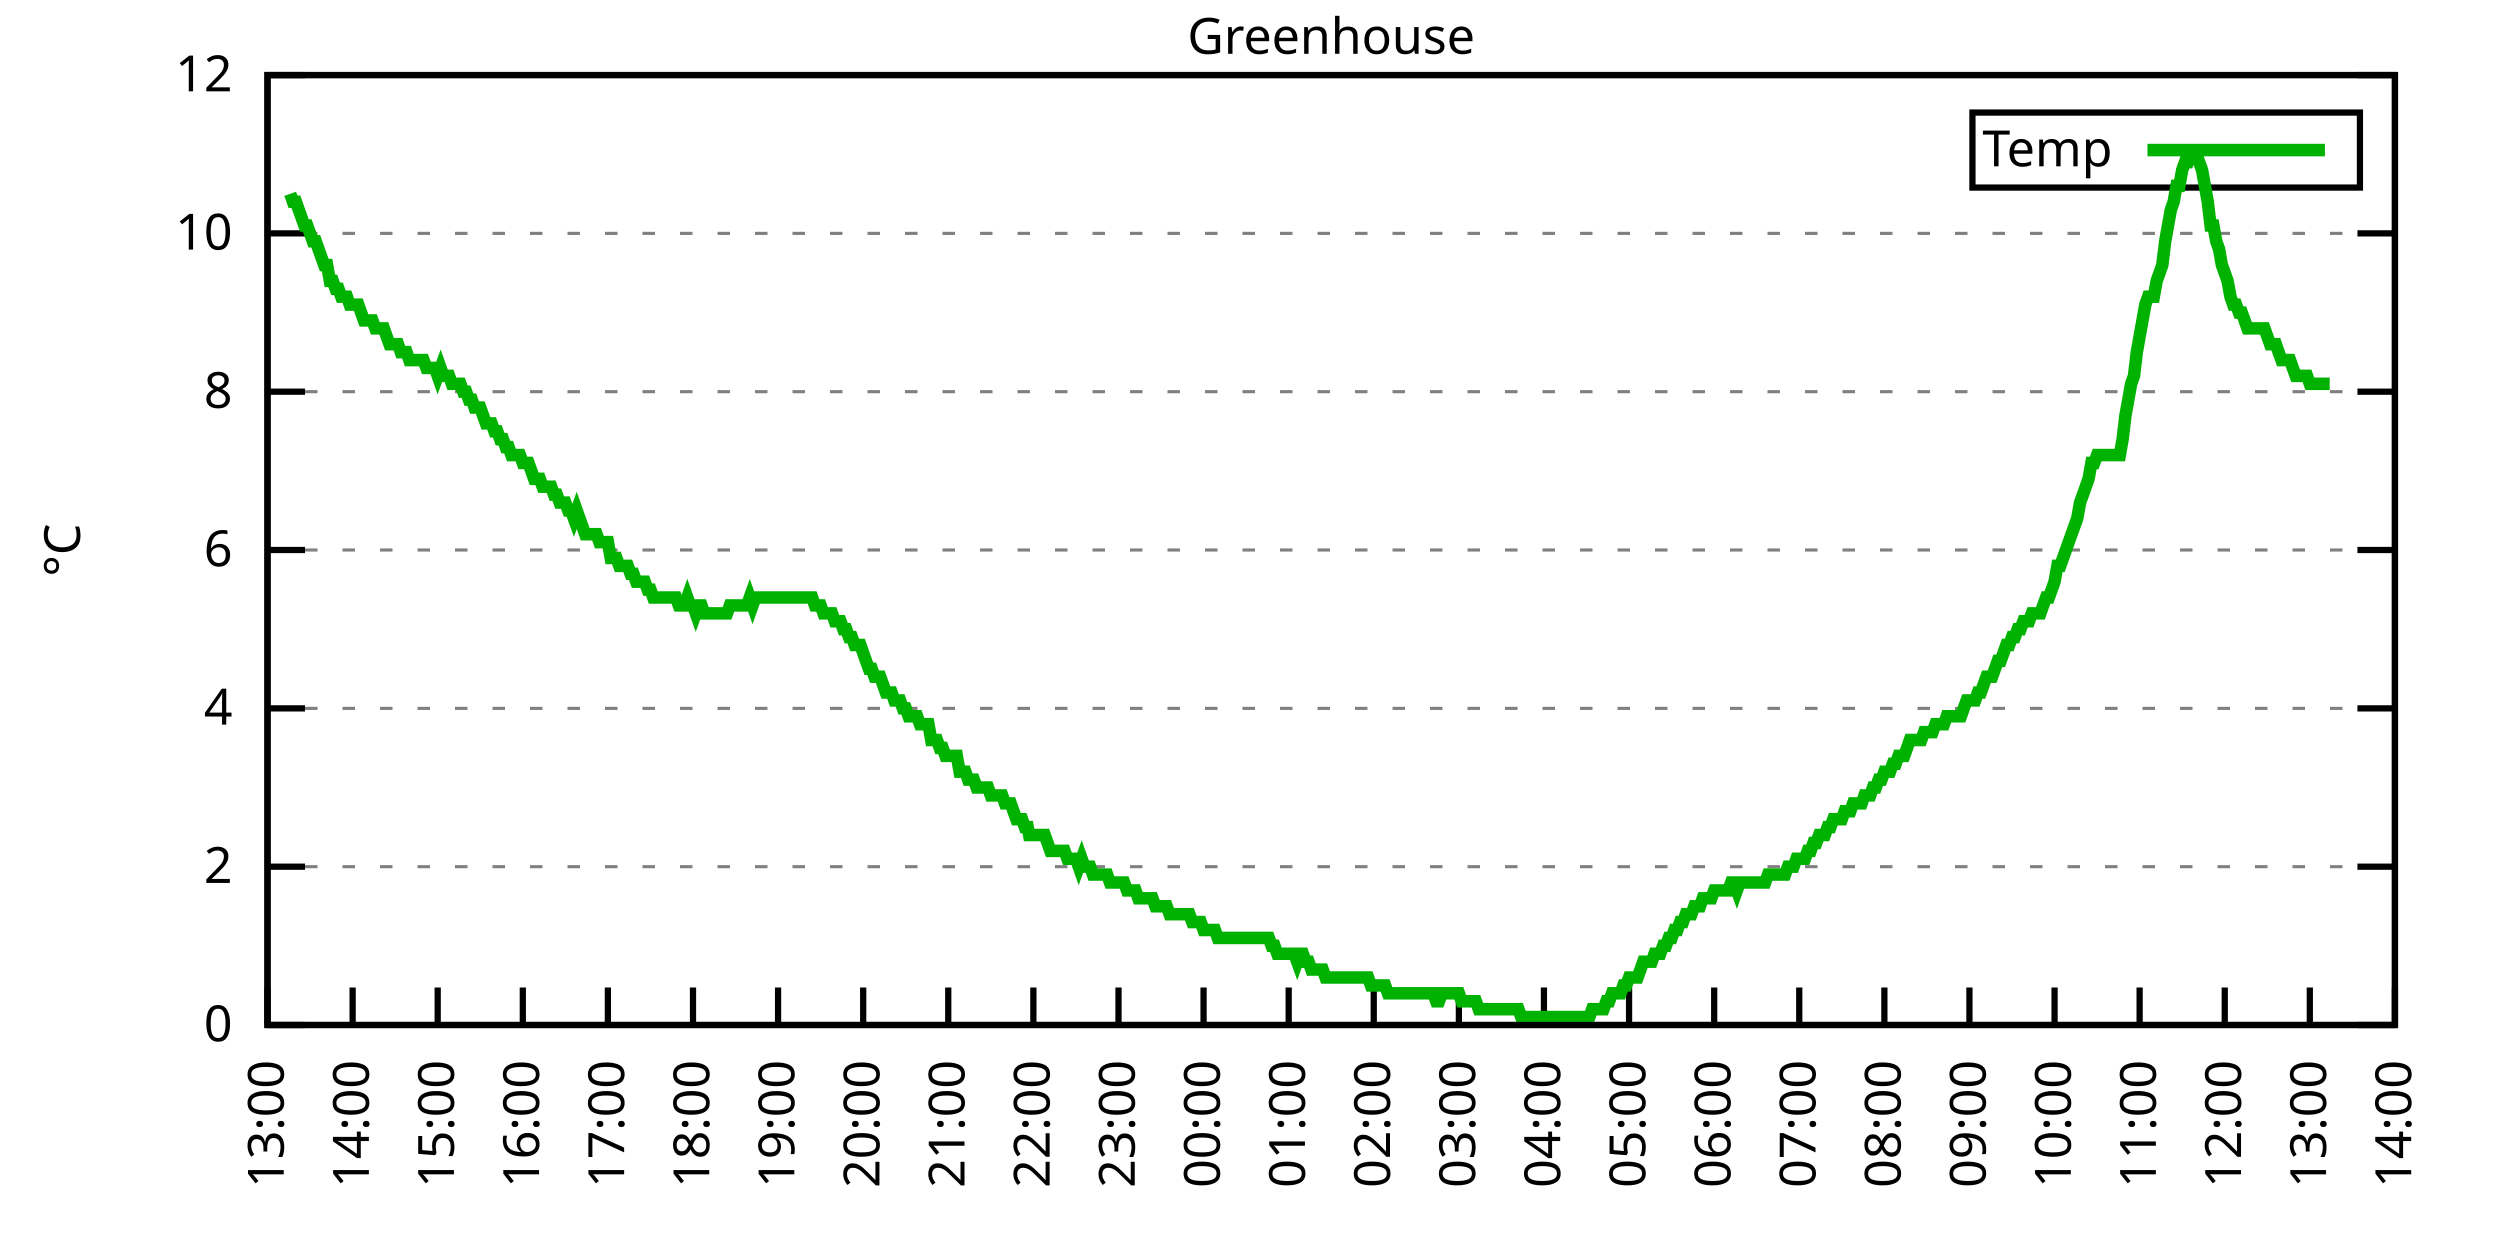
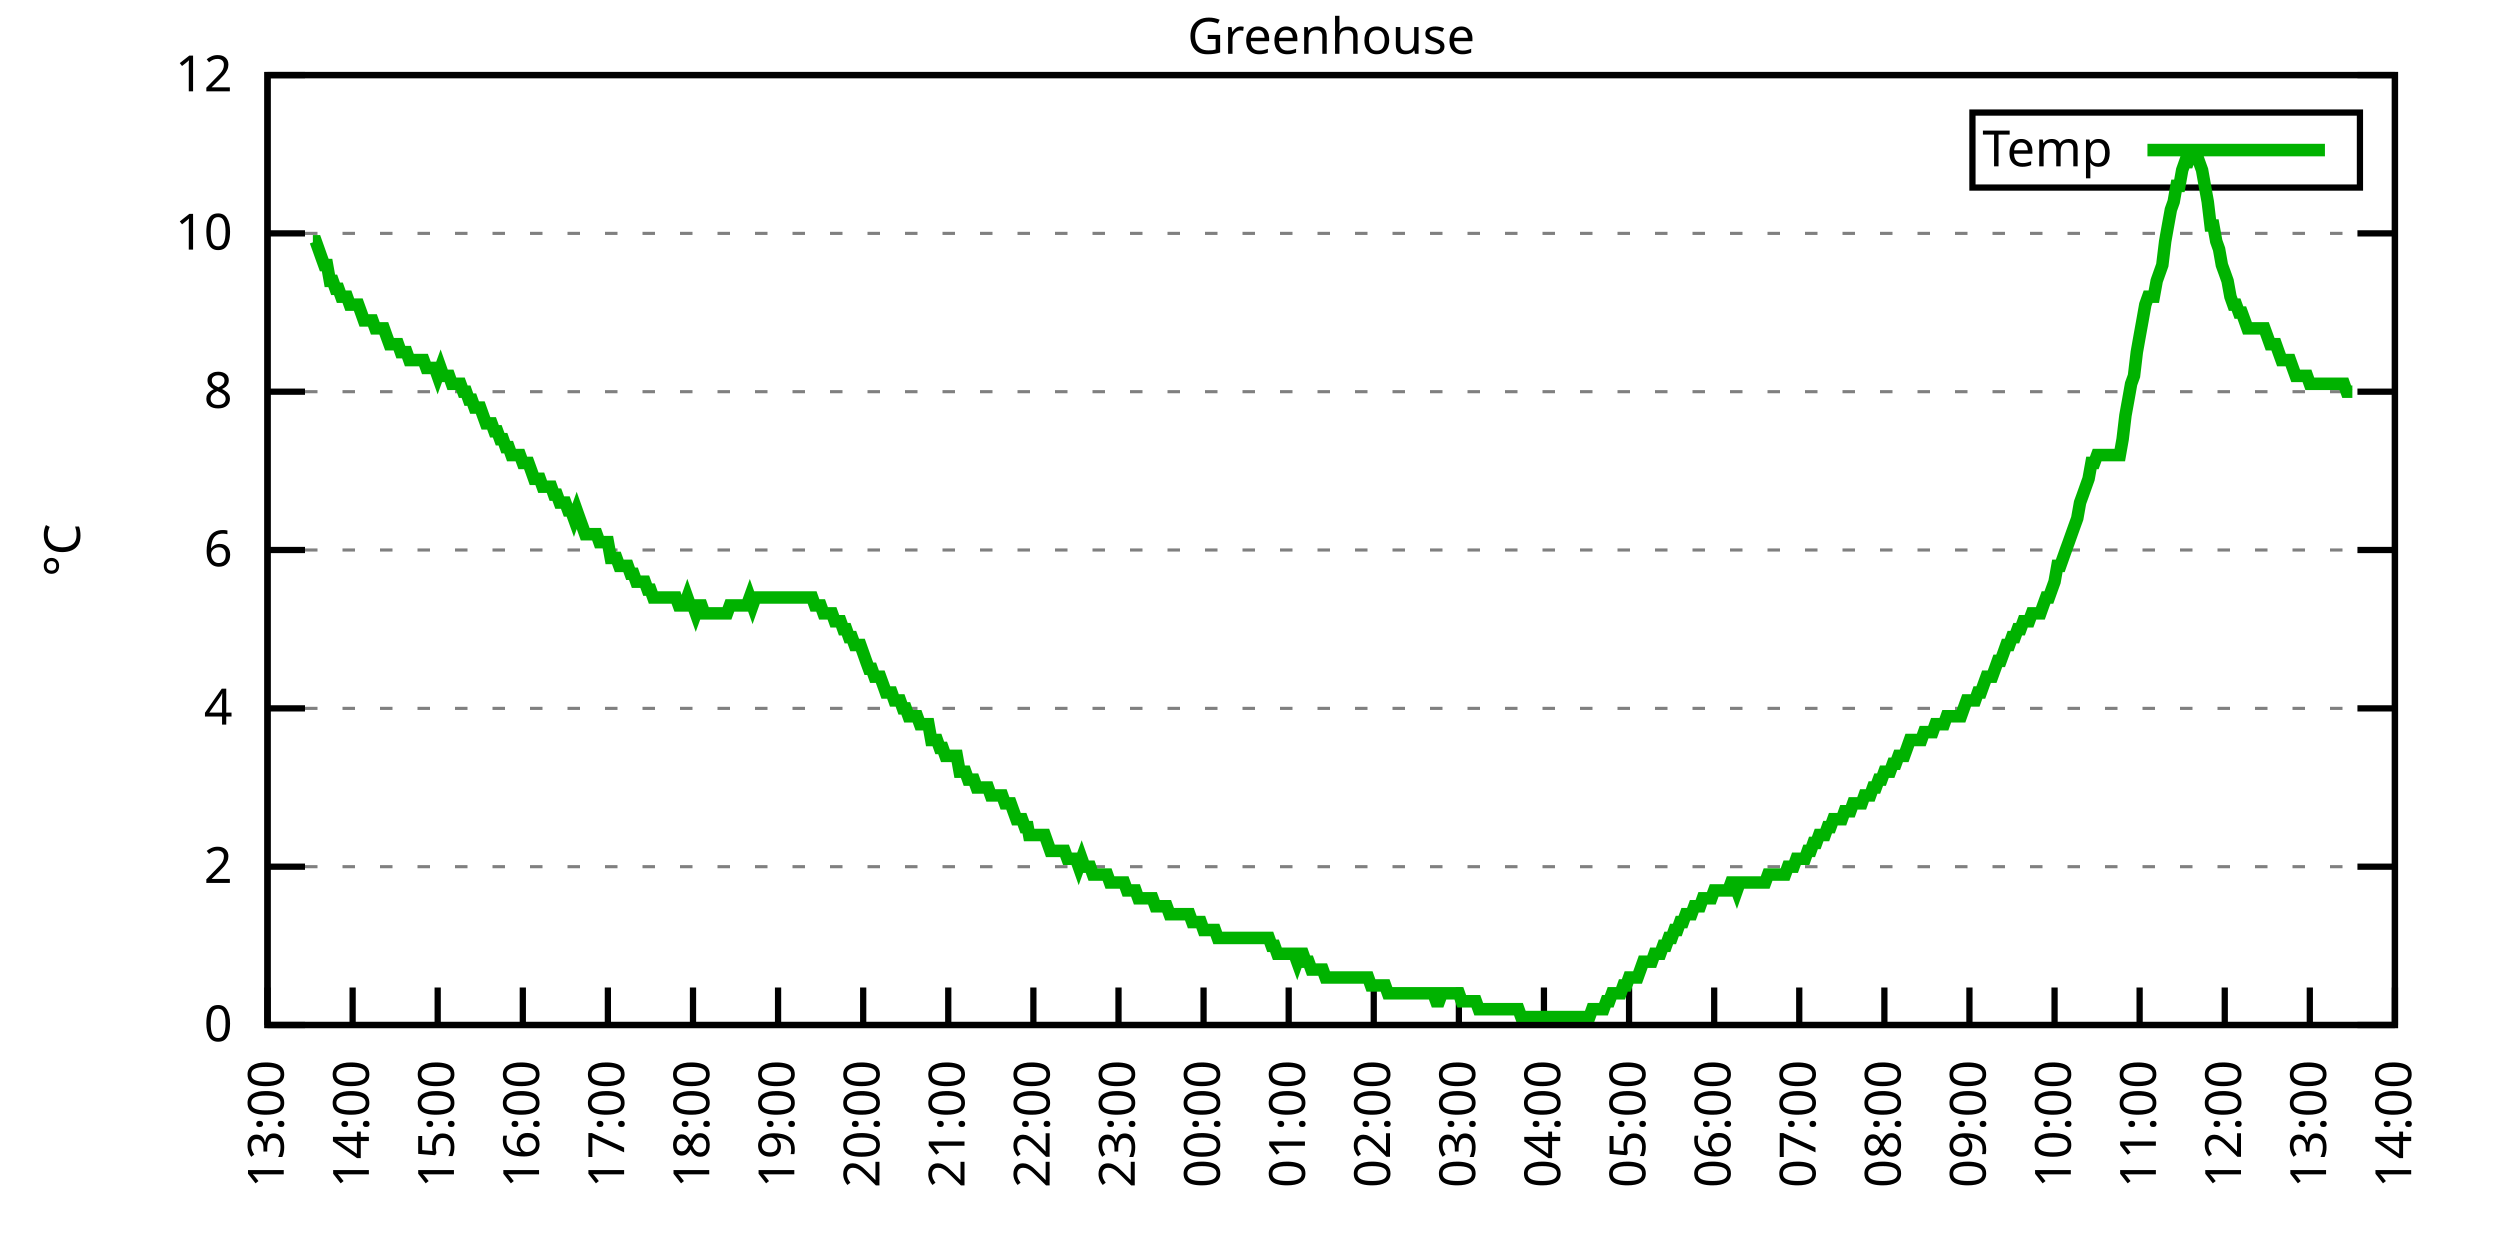
<svg xmlns="http://www.w3.org/2000/svg" xmlns:xlink="http://www.w3.org/1999/xlink" width="400" height="200" viewBox="0 0 400 200">
  <g id="gnuplot_canvas">
    <rect x="0" y="0" width="400" height="200" fill="none" />
    <defs>
      <circle id="gpDot" r="0.5" stroke-width="0.5" stroke="currentColor" />
      <path id="gpPt0" stroke-width="0.333" stroke="currentColor" d="M-1,0 h2 M0,-1 v2" />
      <path id="gpPt1" stroke-width="0.333" stroke="currentColor" d="M-1,-1 L1,1 M1,-1 L-1,1" />
      <path id="gpPt2" stroke-width="0.333" stroke="currentColor" d="M-1,0 L1,0 M0,-1 L0,1 M-1,-1 L1,1 M-1,1 L1,-1" />
      <rect id="gpPt3" stroke-width="0.333" stroke="currentColor" x="-1" y="-1" width="2" height="2" />
      <rect id="gpPt4" stroke-width="0.333" stroke="currentColor" fill="currentColor" x="-1" y="-1" width="2" height="2" />
      <circle id="gpPt5" stroke-width="0.333" stroke="currentColor" cx="0" cy="0" r="1" />
      <use xlink:href="#gpPt5" id="gpPt6" fill="currentColor" stroke="none" />
      <path id="gpPt7" stroke-width="0.333" stroke="currentColor" d="M0,-1.33 L-1.33,0.67 L1.33,0.67 z" />
      <use xlink:href="#gpPt7" id="gpPt8" fill="currentColor" stroke="none" />
      <use xlink:href="#gpPt7" id="gpPt9" stroke="currentColor" transform="rotate(180)" />
      <use xlink:href="#gpPt9" id="gpPt10" fill="currentColor" stroke="none" />
      <use xlink:href="#gpPt3" id="gpPt11" stroke="currentColor" transform="rotate(45)" />
      <use xlink:href="#gpPt11" id="gpPt12" fill="currentColor" stroke="none" />
      <path id="gpPt13" stroke-width="0.333" stroke="currentColor" d="M0,1.330 L1.265,0.411 L0.782,-1.067 L-0.782,-1.076 L-1.265,0.411 z" />
      <use xlink:href="#gpPt13" id="gpPt14" fill="currentColor" stroke="none" />
      <filter id="textbox" filterUnits="objectBoundingBox" x="0" y="0" height="1" width="1">
        <feFlood flood-color="white" flood-opacity="1" result="bgnd" />
        <feComposite in="SourceGraphic" in2="bgnd" operator="atop" />
      </filter>
      <filter id="greybox" filterUnits="objectBoundingBox" x="0" y="0" height="1" width="1">
        <feFlood flood-color="lightgrey" flood-opacity="1" result="grey" />
        <feComposite in="SourceGraphic" in2="grey" operator="atop" />
      </filter>
    </defs>
    <g fill="none" color="white" stroke="currentColor" stroke-width="1.00" stroke-linecap="butt" stroke-linejoin="miter">
</g>
    <g fill="none" color="black" stroke="currentColor" stroke-width="1.00" stroke-linecap="butt" stroke-linejoin="miter">
      <g stroke="none" shape-rendering="crispEdges">
        <polygon fill="rgb(255, 255, 255)" points="42.80,164.00 383.18,164.00 383.18,12.02 42.80,12.02 " />
      </g>
    </g>
    <g fill="none" color="black" stroke="currentColor" stroke-width="1.00" stroke-linecap="butt" stroke-linejoin="miter">
</g>
    <g fill="none" color="black" stroke="black" stroke-width="0.50" stroke-linecap="butt" stroke-linejoin="miter">
</g>
    <g fill="none" color="gray" stroke="currentColor" stroke-width="0.50" stroke-linecap="butt" stroke-linejoin="miter">
      <path stroke="gray" stroke-dasharray="2,4" class="gridline" d="M42.80,164.00 L383.19,164.00  " />
    </g>
    <g fill="none" color="gray" stroke="gray" stroke-width="1.00" stroke-linecap="butt" stroke-linejoin="miter">
</g>
    <g fill="none" color="black" stroke="currentColor" stroke-width="1.00" stroke-linecap="butt" stroke-linejoin="miter">
      <path stroke="black" d="M42.80,164.00 L48.80,164.00 M383.19,164.00 L377.19,164.00  " />
      <g transform="translate(37.20,166.60)" stroke="none" fill="black" font-family="Sans" font-size="8.00" text-anchor="end">
        <text>
          <tspan font-family="Sans"> 0</tspan>
        </text>
      </g>
    </g>
    <g fill="none" color="black" stroke="currentColor" stroke-width="1.00" stroke-linecap="butt" stroke-linejoin="miter">
</g>
    <g fill="none" color="black" stroke="black" stroke-width="0.50" stroke-linecap="butt" stroke-linejoin="miter">
</g>
    <g fill="none" color="gray" stroke="currentColor" stroke-width="0.50" stroke-linecap="butt" stroke-linejoin="miter">
      <path stroke="gray" stroke-dasharray="2,4" class="gridline" d="M42.80,138.67 L383.19,138.67  " />
    </g>
    <g fill="none" color="gray" stroke="gray" stroke-width="1.00" stroke-linecap="butt" stroke-linejoin="miter">
</g>
    <g fill="none" color="black" stroke="currentColor" stroke-width="1.00" stroke-linecap="butt" stroke-linejoin="miter">
      <path stroke="black" d="M42.80,138.67 L48.80,138.67 M383.19,138.67 L377.19,138.67  " />
      <g transform="translate(37.20,141.27)" stroke="none" fill="black" font-family="Sans" font-size="8.00" text-anchor="end">
        <text>
          <tspan font-family="Sans"> 2</tspan>
        </text>
      </g>
    </g>
    <g fill="none" color="black" stroke="currentColor" stroke-width="1.00" stroke-linecap="butt" stroke-linejoin="miter">
</g>
    <g fill="none" color="black" stroke="black" stroke-width="0.50" stroke-linecap="butt" stroke-linejoin="miter">
</g>
    <g fill="none" color="gray" stroke="currentColor" stroke-width="0.50" stroke-linecap="butt" stroke-linejoin="miter">
      <path stroke="gray" stroke-dasharray="2,4" class="gridline" d="M42.80,113.34 L383.19,113.34  " />
    </g>
    <g fill="none" color="gray" stroke="gray" stroke-width="1.00" stroke-linecap="butt" stroke-linejoin="miter">
</g>
    <g fill="none" color="black" stroke="currentColor" stroke-width="1.00" stroke-linecap="butt" stroke-linejoin="miter">
      <path stroke="black" d="M42.80,113.34 L48.80,113.34 M383.19,113.34 L377.19,113.34  " />
      <g transform="translate(37.20,115.94)" stroke="none" fill="black" font-family="Sans" font-size="8.00" text-anchor="end">
        <text>
          <tspan font-family="Sans"> 4</tspan>
        </text>
      </g>
    </g>
    <g fill="none" color="black" stroke="currentColor" stroke-width="1.00" stroke-linecap="butt" stroke-linejoin="miter">
</g>
    <g fill="none" color="black" stroke="black" stroke-width="0.50" stroke-linecap="butt" stroke-linejoin="miter">
</g>
    <g fill="none" color="gray" stroke="currentColor" stroke-width="0.50" stroke-linecap="butt" stroke-linejoin="miter">
      <path stroke="gray" stroke-dasharray="2,4" class="gridline" d="M42.80,88.00 L383.19,88.00  " />
    </g>
    <g fill="none" color="gray" stroke="gray" stroke-width="1.00" stroke-linecap="butt" stroke-linejoin="miter">
</g>
    <g fill="none" color="black" stroke="currentColor" stroke-width="1.00" stroke-linecap="butt" stroke-linejoin="miter">
      <path stroke="black" d="M42.80,88.00 L48.80,88.00 M383.19,88.00 L377.19,88.00  " />
      <g transform="translate(37.20,90.60)" stroke="none" fill="black" font-family="Sans" font-size="8.00" text-anchor="end">
        <text>
          <tspan font-family="Sans"> 6</tspan>
        </text>
      </g>
    </g>
    <g fill="none" color="black" stroke="currentColor" stroke-width="1.00" stroke-linecap="butt" stroke-linejoin="miter">
</g>
    <g fill="none" color="black" stroke="black" stroke-width="0.50" stroke-linecap="butt" stroke-linejoin="miter">
</g>
    <g fill="none" color="gray" stroke="currentColor" stroke-width="0.50" stroke-linecap="butt" stroke-linejoin="miter">
      <path stroke="gray" stroke-dasharray="2,4" class="gridline" d="M42.80,62.67 L383.19,62.67  " />
    </g>
    <g fill="none" color="gray" stroke="gray" stroke-width="1.00" stroke-linecap="butt" stroke-linejoin="miter">
</g>
    <g fill="none" color="black" stroke="currentColor" stroke-width="1.00" stroke-linecap="butt" stroke-linejoin="miter">
      <path stroke="black" d="M42.80,62.67 L48.80,62.67 M383.19,62.67 L377.19,62.67  " />
      <g transform="translate(37.20,65.27)" stroke="none" fill="black" font-family="Sans" font-size="8.00" text-anchor="end">
        <text>
          <tspan font-family="Sans"> 8</tspan>
        </text>
      </g>
    </g>
    <g fill="none" color="black" stroke="currentColor" stroke-width="1.00" stroke-linecap="butt" stroke-linejoin="miter">
</g>
    <g fill="none" color="black" stroke="black" stroke-width="0.50" stroke-linecap="butt" stroke-linejoin="miter">
</g>
    <g fill="none" color="gray" stroke="currentColor" stroke-width="0.50" stroke-linecap="butt" stroke-linejoin="miter">
      <path stroke="gray" stroke-dasharray="2,4" class="gridline" d="M42.80,37.34 L383.19,37.34  " />
    </g>
    <g fill="none" color="gray" stroke="gray" stroke-width="1.00" stroke-linecap="butt" stroke-linejoin="miter">
</g>
    <g fill="none" color="black" stroke="currentColor" stroke-width="1.00" stroke-linecap="butt" stroke-linejoin="miter">
      <path stroke="black" d="M42.80,37.34 L48.80,37.34 M383.19,37.34 L377.19,37.34  " />
      <g transform="translate(37.20,39.94)" stroke="none" fill="black" font-family="Sans" font-size="8.00" text-anchor="end">
        <text>
          <tspan font-family="Sans"> 10</tspan>
        </text>
      </g>
    </g>
    <g fill="none" color="black" stroke="currentColor" stroke-width="1.00" stroke-linecap="butt" stroke-linejoin="miter">
</g>
    <g fill="none" color="black" stroke="black" stroke-width="0.50" stroke-linecap="butt" stroke-linejoin="miter">
</g>
    <g fill="none" color="gray" stroke="currentColor" stroke-width="0.50" stroke-linecap="butt" stroke-linejoin="miter">
      <path stroke="gray" stroke-dasharray="2,4" class="gridline" d="M42.80,12.01 L383.19,12.01  " />
    </g>
    <g fill="none" color="gray" stroke="gray" stroke-width="1.00" stroke-linecap="butt" stroke-linejoin="miter">
</g>
    <g fill="none" color="black" stroke="currentColor" stroke-width="1.00" stroke-linecap="butt" stroke-linejoin="miter">
      <path stroke="black" d="M42.80,12.01 L48.80,12.01 M383.19,12.01 L377.19,12.01  " />
      <g transform="translate(37.20,14.61)" stroke="none" fill="black" font-family="Sans" font-size="8.00" text-anchor="end">
        <text>
          <tspan font-family="Sans"> 12</tspan>
        </text>
      </g>
    </g>
    <g fill="none" color="black" stroke="currentColor" stroke-width="1.00" stroke-linecap="butt" stroke-linejoin="miter">
      <path stroke="black" d="M42.80,164.00 L42.80,158.00  " />
      <g transform="translate(45.40,169.60) rotate(270.00)" stroke="none" fill="black" font-family="Sans" font-size="8.00" text-anchor="end">
        <text>
          <tspan font-family="Sans">13:00</tspan>
        </text>
      </g>
    </g>
    <g fill="none" color="black" stroke="currentColor" stroke-width="1.00" stroke-linecap="butt" stroke-linejoin="miter">
      <path stroke="black" d="M56.42,164.00 L56.42,158.00  " />
      <g transform="translate(59.02,169.60) rotate(270.00)" stroke="none" fill="black" font-family="Sans" font-size="8.00" text-anchor="end">
        <text>
          <tspan font-family="Sans">14:00</tspan>
        </text>
      </g>
    </g>
    <g fill="none" color="black" stroke="currentColor" stroke-width="1.00" stroke-linecap="butt" stroke-linejoin="miter">
      <path stroke="black" d="M70.03,164.00 L70.03,158.00  " />
      <g transform="translate(72.63,169.60) rotate(270.00)" stroke="none" fill="black" font-family="Sans" font-size="8.00" text-anchor="end">
        <text>
          <tspan font-family="Sans">15:00</tspan>
        </text>
      </g>
    </g>
    <g fill="none" color="black" stroke="currentColor" stroke-width="1.00" stroke-linecap="butt" stroke-linejoin="miter">
      <path stroke="black" d="M83.65,164.00 L83.65,158.00  " />
      <g transform="translate(86.25,169.60) rotate(270.00)" stroke="none" fill="black" font-family="Sans" font-size="8.00" text-anchor="end">
        <text>
          <tspan font-family="Sans">16:00</tspan>
        </text>
      </g>
    </g>
    <g fill="none" color="black" stroke="currentColor" stroke-width="1.00" stroke-linecap="butt" stroke-linejoin="miter">
      <path stroke="black" d="M97.26,164.00 L97.26,158.00  " />
      <g transform="translate(99.86,169.60) rotate(270.00)" stroke="none" fill="black" font-family="Sans" font-size="8.00" text-anchor="end">
        <text>
          <tspan font-family="Sans">17:00</tspan>
        </text>
      </g>
    </g>
    <g fill="none" color="black" stroke="currentColor" stroke-width="1.00" stroke-linecap="butt" stroke-linejoin="miter">
      <path stroke="black" d="M110.88,164.00 L110.88,158.00  " />
      <g transform="translate(113.48,169.60) rotate(270.00)" stroke="none" fill="black" font-family="Sans" font-size="8.00" text-anchor="end">
        <text>
          <tspan font-family="Sans">18:00</tspan>
        </text>
      </g>
    </g>
    <g fill="none" color="black" stroke="currentColor" stroke-width="1.00" stroke-linecap="butt" stroke-linejoin="miter">
      <path stroke="black" d="M124.49,164.00 L124.49,158.00  " />
      <g transform="translate(127.09,169.60) rotate(270.00)" stroke="none" fill="black" font-family="Sans" font-size="8.00" text-anchor="end">
        <text>
          <tspan font-family="Sans">19:00</tspan>
        </text>
      </g>
    </g>
    <g fill="none" color="black" stroke="currentColor" stroke-width="1.00" stroke-linecap="butt" stroke-linejoin="miter">
      <path stroke="black" d="M138.11,164.00 L138.11,158.00  " />
      <g transform="translate(140.71,169.60) rotate(270.00)" stroke="none" fill="black" font-family="Sans" font-size="8.00" text-anchor="end">
        <text>
          <tspan font-family="Sans">20:00</tspan>
        </text>
      </g>
    </g>
    <g fill="none" color="black" stroke="currentColor" stroke-width="1.00" stroke-linecap="butt" stroke-linejoin="miter">
      <path stroke="black" d="M151.72,164.00 L151.72,158.00  " />
      <g transform="translate(154.32,169.60) rotate(270.00)" stroke="none" fill="black" font-family="Sans" font-size="8.00" text-anchor="end">
        <text>
          <tspan font-family="Sans">21:00</tspan>
        </text>
      </g>
    </g>
    <g fill="none" color="black" stroke="currentColor" stroke-width="1.00" stroke-linecap="butt" stroke-linejoin="miter">
      <path stroke="black" d="M165.34,164.00 L165.34,158.00  " />
      <g transform="translate(167.94,169.60) rotate(270.00)" stroke="none" fill="black" font-family="Sans" font-size="8.00" text-anchor="end">
        <text>
          <tspan font-family="Sans">22:00</tspan>
        </text>
      </g>
    </g>
    <g fill="none" color="black" stroke="currentColor" stroke-width="1.00" stroke-linecap="butt" stroke-linejoin="miter">
      <path stroke="black" d="M178.96,164.00 L178.96,158.00  " />
      <g transform="translate(181.56,169.60) rotate(270.00)" stroke="none" fill="black" font-family="Sans" font-size="8.00" text-anchor="end">
        <text>
          <tspan font-family="Sans">23:00</tspan>
        </text>
      </g>
    </g>
    <g fill="none" color="black" stroke="currentColor" stroke-width="1.00" stroke-linecap="butt" stroke-linejoin="miter">
      <path stroke="black" d="M192.57,164.00 L192.57,158.00  " />
      <g transform="translate(195.17,169.60) rotate(270.00)" stroke="none" fill="black" font-family="Sans" font-size="8.00" text-anchor="end">
        <text>
          <tspan font-family="Sans">00:00</tspan>
        </text>
      </g>
    </g>
    <g fill="none" color="black" stroke="currentColor" stroke-width="1.00" stroke-linecap="butt" stroke-linejoin="miter">
      <path stroke="black" d="M206.19,164.00 L206.19,158.00  " />
      <g transform="translate(208.79,169.60) rotate(270.00)" stroke="none" fill="black" font-family="Sans" font-size="8.00" text-anchor="end">
        <text>
          <tspan font-family="Sans">01:00</tspan>
        </text>
      </g>
    </g>
    <g fill="none" color="black" stroke="currentColor" stroke-width="1.00" stroke-linecap="butt" stroke-linejoin="miter">
      <path stroke="black" d="M219.80,164.00 L219.80,158.00  " />
      <g transform="translate(222.40,169.60) rotate(270.00)" stroke="none" fill="black" font-family="Sans" font-size="8.00" text-anchor="end">
        <text>
          <tspan font-family="Sans">02:00</tspan>
        </text>
      </g>
    </g>
    <g fill="none" color="black" stroke="currentColor" stroke-width="1.00" stroke-linecap="butt" stroke-linejoin="miter">
      <path stroke="black" d="M233.42,164.00 L233.42,158.00  " />
      <g transform="translate(236.02,169.60) rotate(270.00)" stroke="none" fill="black" font-family="Sans" font-size="8.00" text-anchor="end">
        <text>
          <tspan font-family="Sans">03:00</tspan>
        </text>
      </g>
    </g>
    <g fill="none" color="black" stroke="currentColor" stroke-width="1.00" stroke-linecap="butt" stroke-linejoin="miter">
      <path stroke="black" d="M247.03,164.00 L247.03,158.00  " />
      <g transform="translate(249.63,169.60) rotate(270.00)" stroke="none" fill="black" font-family="Sans" font-size="8.00" text-anchor="end">
        <text>
          <tspan font-family="Sans">04:00</tspan>
        </text>
      </g>
    </g>
    <g fill="none" color="black" stroke="currentColor" stroke-width="1.00" stroke-linecap="butt" stroke-linejoin="miter">
      <path stroke="black" d="M260.65,164.00 L260.65,158.00  " />
      <g transform="translate(263.25,169.60) rotate(270.00)" stroke="none" fill="black" font-family="Sans" font-size="8.00" text-anchor="end">
        <text>
          <tspan font-family="Sans">05:00</tspan>
        </text>
      </g>
    </g>
    <g fill="none" color="black" stroke="currentColor" stroke-width="1.00" stroke-linecap="butt" stroke-linejoin="miter">
      <path stroke="black" d="M274.27,164.00 L274.27,158.00  " />
      <g transform="translate(276.87,169.60) rotate(270.00)" stroke="none" fill="black" font-family="Sans" font-size="8.00" text-anchor="end">
        <text>
          <tspan font-family="Sans">06:00</tspan>
        </text>
      </g>
    </g>
    <g fill="none" color="black" stroke="currentColor" stroke-width="1.00" stroke-linecap="butt" stroke-linejoin="miter">
      <path stroke="black" d="M287.88,164.00 L287.88,158.00  " />
      <g transform="translate(290.48,169.60) rotate(270.00)" stroke="none" fill="black" font-family="Sans" font-size="8.00" text-anchor="end">
        <text>
          <tspan font-family="Sans">07:00</tspan>
        </text>
      </g>
    </g>
    <g fill="none" color="black" stroke="currentColor" stroke-width="1.00" stroke-linecap="butt" stroke-linejoin="miter">
      <path stroke="black" d="M301.50,164.00 L301.50,158.00  " />
      <g transform="translate(304.10,169.60) rotate(270.00)" stroke="none" fill="black" font-family="Sans" font-size="8.00" text-anchor="end">
        <text>
          <tspan font-family="Sans">08:00</tspan>
        </text>
      </g>
    </g>
    <g fill="none" color="black" stroke="currentColor" stroke-width="1.00" stroke-linecap="butt" stroke-linejoin="miter">
      <path stroke="black" d="M315.11,164.00 L315.11,158.00  " />
      <g transform="translate(317.71,169.60) rotate(270.00)" stroke="none" fill="black" font-family="Sans" font-size="8.00" text-anchor="end">
        <text>
          <tspan font-family="Sans">09:00</tspan>
        </text>
      </g>
    </g>
    <g fill="none" color="black" stroke="currentColor" stroke-width="1.00" stroke-linecap="butt" stroke-linejoin="miter">
      <path stroke="black" d="M328.73,164.00 L328.73,158.00  " />
      <g transform="translate(331.33,169.60) rotate(270.00)" stroke="none" fill="black" font-family="Sans" font-size="8.00" text-anchor="end">
        <text>
          <tspan font-family="Sans">10:00</tspan>
        </text>
      </g>
    </g>
    <g fill="none" color="black" stroke="currentColor" stroke-width="1.00" stroke-linecap="butt" stroke-linejoin="miter">
      <path stroke="black" d="M342.34,164.00 L342.34,158.00  " />
      <g transform="translate(344.94,169.60) rotate(270.00)" stroke="none" fill="black" font-family="Sans" font-size="8.00" text-anchor="end">
        <text>
          <tspan font-family="Sans">11:00</tspan>
        </text>
      </g>
    </g>
    <g fill="none" color="black" stroke="currentColor" stroke-width="1.00" stroke-linecap="butt" stroke-linejoin="miter">
      <path stroke="black" d="M355.96,164.00 L355.96,158.00  " />
      <g transform="translate(358.56,169.60) rotate(270.00)" stroke="none" fill="black" font-family="Sans" font-size="8.00" text-anchor="end">
        <text>
          <tspan font-family="Sans">12:00</tspan>
        </text>
      </g>
    </g>
    <g fill="none" color="black" stroke="currentColor" stroke-width="1.00" stroke-linecap="butt" stroke-linejoin="miter">
      <path stroke="black" d="M369.57,164.00 L369.57,158.00  " />
      <g transform="translate(372.17,169.60) rotate(270.00)" stroke="none" fill="black" font-family="Sans" font-size="8.00" text-anchor="end">
        <text>
          <tspan font-family="Sans">13:00</tspan>
        </text>
      </g>
    </g>
    <g fill="none" color="black" stroke="currentColor" stroke-width="1.00" stroke-linecap="butt" stroke-linejoin="miter">
      <path stroke="black" d="M383.19,164.00 L383.19,158.00  " />
      <g transform="translate(385.79,169.60) rotate(270.00)" stroke="none" fill="black" font-family="Sans" font-size="8.00" text-anchor="end">
        <text>
          <tspan font-family="Sans">14:00</tspan>
        </text>
      </g>
    </g>
    <g fill="none" color="black" stroke="currentColor" stroke-width="1.00" stroke-linecap="butt" stroke-linejoin="miter">
</g>
    <g fill="none" color="black" stroke="currentColor" stroke-width="1.00" stroke-linecap="butt" stroke-linejoin="miter">
      <path stroke="black" d="M42.80,12.01 L42.80,164.00 L383.19,164.00 L383.19,12.01 L42.80,12.01 Z  " />
    </g>
    <g fill="none" color="black" stroke="currentColor" stroke-width="1.00" stroke-linecap="butt" stroke-linejoin="miter">
</g>
    <g fill="none" color="black" stroke="currentColor" stroke-width="1.00" stroke-linecap="butt" stroke-linejoin="miter">
      <path stroke="black" d="M315.59,30.01 L315.59,18.01 L377.59,18.01 L377.59,30.01 L315.59,30.01 Z  " />
    </g>
    <g id="Greenhouse_plot_1">
      <g fill="none" color="white" stroke="black" stroke-width="2.00" stroke-linecap="butt" stroke-linejoin="miter">
</g>
      <g fill="none" color="black" stroke="currentColor" stroke-width="2.00" stroke-linecap="butt" stroke-linejoin="miter">
        <g transform="translate(337.99,26.61)" stroke="none" fill="black" font-family="Sans" font-size="8.00" text-anchor="end">
          <text>
            <tspan font-family="Sans">Temp</tspan>
          </text>
        </g>
      </g>
      <g fill="none" color="black" stroke="currentColor" stroke-width="2.00" stroke-linecap="butt" stroke-linejoin="miter">
-         <path stroke="rgb(  0, 178,   0)" d="M343.59,24.01 L371.99,24.01 M46.43,31.01 L46.88,32.28 L47.34,32.28 L47.79,33.54 L48.25,34.81 L48.70,36.08   L49.15,36.08 L49.61,37.34 L50.06,38.61 L50.52,38.61 L50.97,39.87 L51.42,41.14 L51.88,42.41 L52.33,42.41   L52.78,44.94 L53.24,44.94 L53.69,46.21 L54.15,46.21 L54.60,47.47 L55.05,47.47 L55.51,47.47 L55.96,48.74   L56.42,48.74 L56.87,48.74 L57.32,48.74 L57.78,50.01 L58.23,51.27 L58.68,51.27 L59.14,51.27 L59.59,51.27   L60.05,52.54 L60.50,52.54 L60.95,52.54 L61.41,52.54 L61.86,53.81 L62.32,55.07 L62.77,55.07 L63.22,55.07   L63.68,55.07 L64.13,56.34 L64.58,56.34 L65.04,56.34 L65.49,57.61 L65.95,57.61 L66.40,57.61 L66.85,57.61   L67.31,57.61 L67.76,57.61 L68.22,58.87 L68.67,58.87 L69.12,58.87 L69.58,58.87 L70.03,60.14 L70.49,58.87   L70.94,60.14 L71.39,60.14 L71.85,60.14 L72.30,61.41 L72.75,61.41 L73.21,61.41 L73.66,61.41 L74.12,62.67   L74.57,62.67 L75.02,63.94 L75.48,63.94 L75.93,65.21 L76.39,65.21 L76.84,65.21 L77.29,66.47 L77.75,67.74   L78.20,67.74 L78.65,67.74 L79.11,69.01 L79.56,69.01 L80.02,70.27 L80.47,70.27 L80.92,71.54 L81.38,71.54   L81.83,72.81 L82.29,72.81 L82.74,72.81 L83.19,72.81 L83.65,74.07 L84.10,74.07 L84.55,74.07 L85.01,75.34   L85.46,76.61 L85.92,76.61 L86.37,76.61 L86.82,77.87 L87.28,77.87 L87.73,77.87 L88.19,77.87 L88.64,79.14   L89.09,79.14 L89.55,80.41 L90.00,80.41 L90.45,80.41 L90.91,81.67 L91.36,81.67 L91.82,82.94 L92.27,81.67   L92.72,82.94 L93.18,84.21 L93.63,85.47 L94.09,85.47 L94.54,85.47 L94.99,85.47 L95.45,85.47 L95.90,86.74   L96.35,86.74 L96.81,86.74 L97.26,86.74 L97.72,89.27 L98.17,89.27 L98.62,89.27 L99.08,90.54 L99.53,90.54   L99.99,90.54 L100.44,90.54 L100.89,91.80 L101.35,91.80 L101.80,93.07 L102.25,93.07 L102.71,93.07 L103.16,93.07   L103.62,94.34 L104.07,94.34 L104.52,95.60 L104.98,95.60 L105.43,95.60 L105.89,95.60 L106.34,95.60 L106.79,95.60   L107.25,95.60 L107.70,95.60 L108.15,95.60 L108.61,96.87 L109.06,96.87 L109.52,96.87 L109.97,95.60 L110.42,96.87   L110.88,96.87 L111.33,98.14 L111.79,96.87 L112.24,96.87 L112.69,98.14 L113.15,98.14 L113.60,98.14 L114.05,98.14   L114.51,98.14 L114.96,98.14 L115.42,98.14 L115.87,98.14 L116.32,98.14 L116.78,96.87 L117.23,96.87 L117.69,96.87   L118.14,96.87 L118.59,96.87 L119.05,96.87 L119.50,96.87 L119.96,95.60 L120.41,96.87 L120.86,95.60 L121.32,95.60   L121.77,95.60 L122.22,95.60 L122.68,95.60 L123.13,95.60 L123.59,95.60 L124.04,95.60 L124.49,95.60 L124.95,95.60   L125.40,95.60 L125.86,95.60 L126.31,95.60 L126.76,95.60 L127.22,95.60 L127.67,95.60 L128.12,95.60 L128.58,95.60   L129.03,95.60 L129.49,95.60 L129.94,95.60 L130.39,96.87 L130.85,96.87 L131.30,96.87 L131.76,98.14 L132.21,98.14   L132.66,98.14 L133.12,98.14 L133.57,99.40 L134.02,99.40 L134.48,99.40 L134.93,100.67 L135.39,100.67 L135.84,101.94   L136.29,101.94 L136.75,103.20 L137.20,103.20 L137.66,103.20 L138.11,104.47 L138.56,105.74 L139.02,107.00 L139.47,107.00   L139.92,108.27 L140.38,108.27 L140.83,108.27 L141.29,109.54 L141.74,110.80 L142.19,110.80 L142.65,110.80 L143.10,112.07   L143.56,112.07 L144.01,112.07 L144.46,113.34 L144.92,113.34 L145.37,114.60 L145.82,114.60 L146.28,114.60 L146.73,114.60   L147.19,115.87 L147.64,115.87 L148.09,115.87 L148.55,115.87 L149.00,118.40 L149.46,118.40 L149.91,118.40 L150.36,119.67   L150.82,119.67 L151.27,120.94 L151.72,120.94 L152.18,120.94 L152.63,120.94 L153.09,120.94 L153.54,123.47 L153.99,123.47   L154.45,123.47 L154.90,124.74 L155.36,124.74 L155.81,124.74 L156.26,126.00 L156.72,126.00 L157.17,126.00 L157.62,126.00   L158.08,126.00 L158.53,127.27 L158.99,127.27 L159.44,127.27 L159.89,127.27 L160.35,127.27 L160.80,128.54 L161.26,128.54   L161.71,128.54 L162.16,129.80 L162.62,131.07 L163.07,131.07 L163.52,131.07 L163.98,132.34 L164.43,132.34 L164.66,133.60   L165.34,133.60 L165.79,133.60 L166.25,133.60 L166.70,133.60 L167.16,133.60 L167.61,134.87 L168.06,136.14 L168.52,136.14   L168.97,136.14 L169.43,136.14 L169.88,136.14 L170.33,136.14 L170.79,137.40 L171.24,137.40 L171.69,137.40 L172.15,137.40   L172.60,138.67 L173.06,137.40 L173.51,138.67 L173.96,138.67 L174.42,138.67 L174.87,139.93 L175.33,139.93 L175.78,139.93   L176.23,139.93 L176.69,139.93 L177.14,139.93 L177.59,141.20 L178.05,141.20 L178.50,141.20 L178.96,141.20 L179.41,141.20   L179.86,141.20 L180.32,142.47 L180.77,142.47 L181.23,142.47 L181.68,142.47 L182.13,143.73 L182.59,143.73 L183.04,143.73   L183.49,143.73 L183.95,143.73 L184.40,143.73 L184.86,145.00 L185.31,145.00 L185.76,145.00 L186.22,145.00 L186.67,145.00   L187.13,146.27 L187.58,146.27 L188.03,146.27 L188.49,146.27 L188.94,146.27 L189.39,146.27 L189.85,146.27 L190.30,146.27   L190.76,147.53 L191.21,147.53 L191.66,147.53 L192.12,147.53 L192.57,148.80 L193.03,148.80 L193.48,148.80 L193.93,148.80   L194.39,148.80 L194.84,150.07 L195.29,150.07 L195.75,150.07 L196.20,150.07 L196.66,150.07 L197.11,150.07 L197.56,150.07   L198.02,150.07 L198.47,150.07 L198.93,150.07 L199.38,150.07 L199.83,150.07 L200.29,150.07 L200.74,150.07 L201.19,150.07   L201.65,150.07 L202.10,150.07 L202.56,150.07 L203.01,150.07 L203.46,151.33 L203.92,151.33 L204.37,152.60 L204.83,152.60   L205.28,152.60 L205.73,152.60 L206.19,152.60 L206.64,152.60 L207.09,152.60 L207.55,153.87 L208.00,152.60 L208.46,152.60   L208.91,153.87 L209.36,153.87 L209.82,155.13 L210.27,155.13 L210.73,155.13 L211.18,155.13 L211.63,155.13 L212.09,156.40   L212.54,156.40 L213.00,156.40 L213.45,156.40 L213.90,156.40 L214.36,156.40 L214.81,156.40 L215.26,156.40 L215.72,156.40   L216.17,156.40 L216.63,156.40 L217.08,156.40 L217.53,156.40 L217.99,156.40 L218.44,156.40 L218.90,156.40 L219.35,157.67   L219.80,157.67 L220.26,157.67 L220.71,157.67 L221.16,157.67 L221.62,157.67 L222.07,158.93 L222.53,158.93 L222.98,158.93   L223.43,158.93 L223.89,158.93 L224.34,158.93 L224.80,158.93 L225.25,158.93 L225.70,158.93 L226.16,158.93 L226.61,158.93   L227.06,158.93 L227.52,158.93 L227.97,158.93 L228.43,158.93 L228.88,158.93 L229.33,158.93 L229.79,160.20 L230.24,160.20   L230.70,158.93 L231.15,158.93 L231.60,158.93 L232.06,158.93 L232.51,158.93 L232.96,158.93 L233.42,158.93 L233.87,160.20   L234.33,160.20 L234.78,160.20 L235.23,160.20 L235.69,160.20 L236.14,160.20 L236.60,161.47 L237.05,161.47 L237.50,161.47   L237.96,161.47 L238.41,161.47 L238.86,161.47 L239.32,161.47 L239.77,161.47 L240.23,161.47 L240.68,161.47 L241.13,161.47   L241.59,161.47 L242.04,161.47 L242.50,161.47 L242.95,161.47 L243.40,162.73 L243.86,162.73 L244.31,162.73 L244.76,162.73   L245.22,162.73 L245.67,162.73 L246.13,162.73 L246.58,162.73 L247.03,162.73 L247.49,162.73 L247.94,162.73 L248.40,162.73   L248.85,162.73 L249.30,162.73 L249.76,162.73 L250.21,162.73 L250.66,162.73 L251.12,162.73 L251.57,162.73 L252.03,162.73   L252.48,162.73 L252.93,162.73 L253.39,162.73 L253.84,162.73 L254.30,162.73 L254.75,161.47 L255.20,161.47 L255.66,161.47   L256.11,161.47 L256.56,161.47 L257.02,160.20 L257.47,160.20 L257.93,158.93 L258.38,158.93 L258.83,158.93 L259.29,158.93   L259.74,157.67 L260.20,157.67 L260.65,156.40 L261.10,156.40 L261.56,156.40 L262.01,156.40 L262.47,155.13 L262.92,153.87   L263.37,153.87 L263.83,153.87 L264.28,153.87 L264.73,152.60 L265.19,152.60 L265.64,152.60 L266.10,151.33 L266.55,151.33   L267.00,150.07 L267.46,150.07 L267.91,148.80 L268.37,148.80 L268.82,147.53 L269.27,147.53 L269.73,146.27 L270.18,146.27   L270.63,146.27 L271.09,145.00 L271.54,145.00 L272.00,145.00 L272.45,143.73 L272.90,143.73 L273.36,143.73 L273.81,143.73   L274.27,142.47 L274.72,142.47 L275.17,142.47 L275.63,142.47 L276.08,142.47 L276.53,142.47 L276.99,141.20 L277.44,141.20   L277.90,142.47 L278.35,141.20 L278.80,141.20 L279.26,141.20 L279.71,141.20 L280.17,141.20 L280.62,141.20 L281.07,141.20   L281.53,141.20 L281.98,141.20 L282.43,141.20 L282.89,139.93 L283.34,139.93 L283.80,139.93 L284.25,139.93 L284.70,139.93   L285.16,139.93 L285.61,139.93 L286.07,138.67 L286.52,138.67 L286.97,138.67 L287.43,137.40 L287.88,137.40 L288.33,137.40   L288.79,137.40 L289.24,136.14 L289.70,136.14 L290.15,134.87 L290.60,134.87 L291.06,133.60 L291.51,133.60 L291.97,133.60   L292.42,132.34 L292.87,132.34 L293.33,131.07 L293.78,131.07 L294.23,131.07 L294.69,131.07 L295.14,129.80 L295.60,129.80   L296.05,129.80 L296.50,128.54 L296.96,128.54 L297.41,128.54 L297.87,128.54 L298.32,127.27 L298.77,127.27 L299.23,127.27   L299.68,126.00 L300.13,126.00 L300.59,124.74 L301.04,124.74 L301.50,123.47 L301.95,123.47 L302.40,123.47 L302.86,122.20   L303.31,122.20 L303.77,120.94 L304.22,120.94 L304.67,120.94 L305.13,119.67 L305.58,118.40 L306.03,118.40 L306.49,118.40   L306.94,118.40 L307.40,118.40 L307.85,117.14 L308.30,117.14 L308.76,117.14 L309.21,117.14 L309.67,115.87 L310.12,115.87   L310.57,115.87 L311.03,115.87 L311.48,114.60 L311.94,114.60 L312.39,114.60 L312.84,114.60 L313.30,114.60 L313.75,114.60   L314.20,113.34 L314.66,112.07 L315.11,112.07 L315.57,112.07 L316.02,112.07 L316.47,110.80 L316.93,110.80 L317.38,109.54   L317.84,108.27 L318.29,108.27 L318.74,108.27 L319.20,107.00 L319.65,105.74 L320.10,105.74 L320.56,104.47 L321.01,103.20   L321.47,103.20 L321.92,101.94 L322.37,101.94 L322.83,100.67 L323.28,100.67 L323.74,99.40 L324.19,99.40 L324.64,99.40   L325.10,98.14 L325.55,98.14 L326.00,98.14 L326.46,98.14 L326.91,96.87 L327.37,95.60 L327.82,95.60 L328.27,94.34   L328.73,93.07 L329.18,90.54 L329.64,90.54 L330.09,89.27 L330.54,88.00 L331.00,86.74 L331.45,85.47 L331.90,84.21   L332.36,82.94 L332.81,80.41 L333.27,79.14 L333.72,77.87 L334.17,76.61 L334.63,74.07 L335.08,74.07 L335.54,72.81   L335.99,72.81 L336.44,72.81 L336.90,72.81 L337.35,72.81 L337.80,72.81 L338.26,72.81 L338.71,72.81 L339.17,72.81   L339.62,70.27 L340.07,66.47 L340.53,63.94 L340.98,61.41 L341.44,60.14 L341.89,56.34 L342.34,53.81 L342.80,51.27   L343.25,48.74 L343.70,47.47 L344.16,47.47 L344.61,47.47 L345.07,44.94 L345.52,43.67 L345.97,42.41 L346.43,38.61   L346.88,36.08 L347.34,33.54 L347.79,32.28 L348.24,29.74 L348.70,29.74 L349.15,27.21 L349.60,25.94 L350.06,25.94   L350.51,24.68 L350.97,24.68 L351.42,24.68 L351.87,25.94 L352.33,27.21 L352.78,29.74 L353.24,32.28 L353.69,36.08   L354.14,36.08 L354.60,38.61 L355.05,39.87 L355.50,42.41 L355.96,43.67 L356.41,44.94 L356.87,47.47 L357.32,48.74   L357.77,48.74 L358.23,50.01 L358.68,50.01 L359.14,51.27 L359.59,52.54 L360.04,52.54 L360.50,52.54 L360.95,52.54   L361.41,52.54 L361.86,52.54 L362.31,52.54 L362.77,53.81 L363.22,55.07 L363.67,55.07 L364.13,55.07 L364.58,56.34   L365.04,57.61 L365.49,57.61 L365.94,57.61 L366.40,57.61 L366.85,58.87 L367.31,60.14 L367.76,60.14 L368.21,60.14   L368.67,60.14 L369.12,60.14 L369.57,61.41 L370.03,61.41 L370.48,61.41 L370.94,61.41 L371.39,61.41 L371.84,61.41   L372.30,61.41 L372.75,61.41  " />
+         <path stroke="rgb(  0, 178,   0)" d="M343.59,24.01 L371.99,24.01 M50.06,38.61 L50.52,38.61 L50.97,39.87 L51.42,41.14 L51.88,42.41 L52.33,42.41   L52.78,44.94 L53.24,44.94 L53.69,46.21 L54.15,46.21 L54.60,47.47 L55.05,47.47 L55.51,47.47 L55.96,48.74   L56.42,48.74 L56.87,48.74 L57.32,48.74 L57.78,50.01 L58.23,51.27 L58.68,51.27 L59.14,51.27 L59.59,51.27   L60.05,52.54 L60.50,52.54 L60.95,52.54 L61.41,52.54 L61.86,53.81 L62.32,55.07 L62.77,55.07 L63.22,55.07   L63.68,55.07 L64.13,56.34 L64.58,56.34 L65.04,56.34 L65.49,57.61 L65.95,57.61 L66.40,57.61 L66.85,57.61   L67.31,57.61 L67.76,57.61 L68.22,58.87 L68.67,58.87 L69.12,58.87 L69.58,58.87 L70.03,60.14 L70.49,58.87   L70.94,60.14 L71.39,60.14 L71.85,60.14 L72.30,61.41 L72.75,61.41 L73.21,61.41 L73.66,61.41 L74.12,62.67   L74.57,62.67 L75.02,63.94 L75.48,63.94 L75.93,65.21 L76.39,65.21 L76.84,65.21 L77.29,66.47 L77.75,67.74   L78.20,67.74 L78.65,67.74 L79.11,69.01 L79.56,69.01 L80.02,70.27 L80.47,70.27 L80.92,71.54 L81.38,71.54   L81.83,72.81 L82.29,72.81 L82.74,72.81 L83.19,72.81 L83.65,74.07 L84.10,74.07 L84.55,74.07 L85.01,75.34   L85.46,76.61 L85.92,76.61 L86.37,76.61 L86.82,77.87 L87.28,77.87 L87.73,77.87 L88.19,77.87 L88.64,79.14   L89.09,79.14 L89.55,80.41 L90.00,80.41 L90.45,80.41 L90.91,81.67 L91.36,81.67 L91.82,82.94 L92.27,81.67   L92.72,82.94 L93.18,84.21 L93.63,85.47 L94.09,85.47 L94.54,85.47 L94.99,85.47 L95.45,85.47 L95.90,86.74   L96.35,86.74 L96.81,86.74 L97.26,86.74 L97.72,89.27 L98.17,89.27 L98.62,89.27 L99.08,90.54 L99.53,90.54   L99.99,90.54 L100.44,90.54 L100.89,91.80 L101.35,91.80 L101.80,93.07 L102.25,93.07 L102.71,93.07 L103.16,93.07   L103.62,94.34 L104.07,94.34 L104.52,95.60 L104.98,95.60 L105.43,95.60 L105.89,95.60 L106.34,95.60 L106.79,95.60   L107.25,95.60 L107.70,95.60 L108.15,95.60 L108.61,96.87 L109.06,96.87 L109.52,96.87 L109.97,95.60 L110.42,96.87   L110.88,96.87 L111.33,98.14 L111.79,96.87 L112.24,96.87 L112.69,98.14 L113.15,98.14 L113.60,98.14 L114.05,98.14   L114.51,98.14 L114.96,98.14 L115.42,98.14 L115.87,98.14 L116.32,98.14 L116.78,96.87 L117.23,96.87 L117.69,96.87   L118.14,96.87 L118.59,96.87 L119.05,96.87 L119.50,96.87 L119.96,95.60 L120.41,96.87 L120.86,95.60 L121.32,95.60   L121.77,95.60 L122.22,95.60 L122.68,95.60 L123.13,95.60 L123.59,95.60 L124.04,95.60 L124.49,95.60 L124.95,95.60   L125.40,95.60 L125.86,95.60 L126.31,95.60 L126.76,95.60 L127.22,95.60 L127.67,95.60 L128.12,95.60 L128.58,95.60   L129.03,95.60 L129.49,95.60 L129.94,95.60 L130.39,96.87 L130.85,96.87 L131.30,96.87 L131.76,98.14 L132.21,98.14   L132.66,98.14 L133.12,98.14 L133.57,99.40 L134.02,99.40 L134.48,99.40 L134.93,100.67 L135.39,100.67 L135.84,101.94   L136.29,101.94 L136.75,103.20 L137.20,103.20 L137.66,103.20 L138.11,104.47 L138.56,105.74 L139.02,107.00 L139.47,107.00   L139.92,108.27 L140.38,108.27 L140.83,108.27 L141.29,109.54 L141.74,110.80 L142.19,110.80 L142.65,110.80 L143.10,112.07   L143.56,112.07 L144.01,112.07 L144.46,113.34 L144.92,113.34 L145.37,114.60 L145.82,114.60 L146.28,114.60 L146.73,114.60   L147.19,115.87 L147.64,115.87 L148.09,115.87 L148.55,115.87 L149.00,118.40 L149.46,118.40 L149.91,118.40 L150.36,119.67   L150.82,119.67 L151.27,120.94 L151.72,120.94 L152.18,120.94 L152.63,120.94 L153.09,120.94 L153.54,123.47 L153.99,123.47   L154.45,123.47 L154.90,124.74 L155.36,124.74 L155.81,124.74 L156.26,126.00 L156.72,126.00 L157.17,126.00 L157.62,126.00   L158.08,126.00 L158.53,127.27 L158.99,127.27 L159.44,127.27 L159.89,127.27 L160.35,127.27 L160.80,128.54 L161.26,128.54   L161.71,128.54 L162.16,129.80 L162.62,131.07 L163.07,131.07 L163.52,131.07 L163.98,132.34 L164.43,132.34 L164.66,133.60   L165.34,133.60 L165.79,133.60 L166.25,133.60 L166.70,133.60 L167.16,133.60 L167.61,134.87 L168.06,136.14 L168.52,136.14   L168.97,136.14 L169.43,136.14 L169.88,136.14 L170.33,136.14 L170.79,137.40 L171.24,137.40 L171.69,137.40 L172.15,137.40   L172.60,138.67 L173.06,137.40 L173.51,138.67 L173.96,138.67 L174.42,138.67 L174.87,139.93 L175.33,139.93 L175.78,139.93   L176.23,139.93 L176.69,139.93 L177.14,139.93 L177.59,141.20 L178.05,141.20 L178.50,141.20 L178.96,141.20 L179.41,141.20   L179.86,141.20 L180.32,142.47 L180.77,142.47 L181.23,142.47 L181.68,142.47 L182.13,143.73 L182.59,143.73 L183.04,143.73   L183.49,143.73 L183.95,143.73 L184.40,143.73 L184.86,145.00 L185.31,145.00 L185.76,145.00 L186.22,145.00 L186.67,145.00   L187.13,146.27 L187.58,146.27 L188.03,146.27 L188.49,146.27 L188.94,146.27 L189.39,146.27 L189.85,146.27 L190.30,146.27   L190.76,147.53 L191.21,147.53 L191.66,147.53 L192.12,147.53 L192.57,148.80 L193.03,148.80 L193.48,148.80 L193.93,148.80   L194.39,148.80 L194.84,150.07 L195.29,150.07 L195.75,150.07 L196.20,150.07 L196.66,150.07 L197.11,150.07 L197.56,150.07   L198.02,150.07 L198.47,150.07 L198.93,150.07 L199.38,150.07 L199.83,150.07 L200.29,150.07 L200.74,150.07 L201.19,150.07   L201.65,150.07 L202.10,150.07 L202.56,150.07 L203.01,150.07 L203.46,151.33 L203.92,151.33 L204.37,152.60 L204.83,152.60   L205.28,152.60 L205.73,152.60 L206.19,152.60 L206.64,152.60 L207.09,152.60 L207.55,153.87 L208.00,152.60 L208.46,152.60   L208.91,153.87 L209.36,153.87 L209.82,155.13 L210.27,155.13 L210.73,155.13 L211.18,155.13 L211.63,155.13 L212.09,156.40   L212.54,156.40 L213.00,156.40 L213.45,156.40 L213.90,156.40 L214.36,156.40 L214.81,156.40 L215.26,156.40 L215.72,156.40   L216.17,156.40 L216.63,156.40 L217.08,156.40 L217.53,156.40 L217.99,156.40 L218.44,156.40 L218.90,156.40 L219.35,157.67   L219.80,157.67 L220.26,157.67 L220.71,157.67 L221.16,157.67 L221.62,157.67 L222.07,158.93 L222.53,158.93 L222.98,158.93   L223.43,158.93 L223.89,158.93 L224.34,158.93 L224.80,158.93 L225.25,158.93 L225.70,158.93 L226.16,158.93 L226.61,158.93   L227.06,158.93 L227.52,158.93 L227.97,158.93 L228.43,158.93 L228.88,158.93 L229.33,158.93 L229.79,160.20 L230.24,160.20   L230.70,158.93 L231.15,158.93 L231.60,158.93 L232.06,158.93 L232.51,158.93 L232.96,158.93 L233.42,158.93 L233.87,160.20   L234.33,160.20 L234.78,160.20 L235.23,160.20 L235.69,160.20 L236.14,160.20 L236.60,161.47 L237.05,161.47 L237.50,161.47   L237.96,161.47 L238.41,161.47 L238.86,161.47 L239.32,161.47 L239.77,161.47 L240.23,161.47 L240.68,161.47 L241.13,161.47   L241.59,161.47 L242.04,161.47 L242.50,161.47 L242.95,161.47 L243.40,162.73 L243.86,162.73 L244.31,162.73 L244.76,162.73   L245.22,162.73 L245.67,162.73 L246.13,162.73 L246.58,162.73 L247.03,162.73 L247.49,162.73 L247.94,162.73 L248.40,162.73   L248.85,162.73 L249.30,162.73 L249.76,162.73 L250.21,162.73 L250.66,162.73 L251.12,162.73 L251.57,162.73 L252.03,162.73   L252.48,162.73 L252.93,162.73 L253.39,162.73 L253.84,162.73 L254.30,162.73 L254.75,161.47 L255.20,161.47 L255.66,161.47   L256.11,161.47 L256.56,161.47 L257.02,160.20 L257.47,160.20 L257.93,158.93 L258.38,158.93 L258.83,158.93 L259.29,158.93   L259.74,157.67 L260.20,157.67 L260.65,156.40 L261.10,156.40 L261.56,156.40 L262.01,156.40 L262.47,155.13 L262.92,153.87   L263.37,153.87 L263.83,153.87 L264.28,153.87 L264.73,152.60 L265.19,152.60 L265.64,152.60 L266.10,151.33 L266.55,151.33   L267.00,150.07 L267.46,150.07 L267.91,148.80 L268.37,148.80 L268.82,147.53 L269.27,147.53 L269.73,146.27 L270.18,146.27   L270.63,146.27 L271.09,145.00 L271.54,145.00 L272.00,145.00 L272.45,143.73 L272.90,143.73 L273.36,143.73 L273.81,143.73   L274.27,142.47 L274.72,142.47 L275.17,142.47 L275.63,142.47 L276.08,142.47 L276.53,142.47 L276.99,141.20 L277.44,141.20   L277.90,142.47 L278.35,141.20 L278.80,141.20 L279.26,141.20 L279.71,141.20 L280.17,141.20 L280.62,141.20 L281.07,141.20   L281.53,141.20 L281.98,141.20 L282.43,141.20 L282.89,139.93 L283.34,139.93 L283.80,139.93 L284.25,139.93 L284.70,139.93   L285.16,139.93 L285.61,139.93 L286.07,138.67 L286.52,138.67 L286.97,138.67 L287.43,137.40 L287.88,137.40 L288.33,137.40   L288.79,137.40 L289.24,136.14 L289.70,136.14 L290.15,134.87 L290.60,134.87 L291.06,133.60 L291.51,133.60 L291.97,133.60   L292.42,132.34 L292.87,132.34 L293.33,131.07 L293.78,131.07 L294.23,131.07 L294.69,131.07 L295.14,129.80 L295.60,129.80   L296.05,129.80 L296.50,128.54 L296.96,128.54 L297.41,128.54 L297.87,128.54 L298.32,127.27 L298.77,127.27 L299.23,127.27   L299.68,126.00 L300.13,126.00 L300.59,124.74 L301.04,124.74 L301.50,123.47 L301.95,123.47 L302.40,123.47 L302.86,122.20   L303.31,122.20 L303.77,120.94 L304.22,120.94 L304.67,120.94 L305.13,119.67 L305.58,118.40 L306.03,118.40 L306.49,118.40   L306.94,118.40 L307.40,118.40 L307.85,117.14 L308.30,117.14 L308.76,117.14 L309.21,117.14 L309.67,115.87 L310.12,115.87   L310.57,115.87 L311.03,115.87 L311.48,114.60 L311.94,114.60 L312.39,114.60 L312.84,114.60 L313.30,114.60 L313.75,114.60   L314.20,113.34 L314.66,112.07 L315.11,112.07 L315.57,112.07 L316.02,112.07 L316.47,110.80 L316.93,110.80 L317.38,109.54   L317.84,108.27 L318.29,108.27 L318.74,108.27 L319.20,107.00 L319.65,105.74 L320.10,105.74 L320.56,104.47 L321.01,103.20   L321.47,103.20 L321.92,101.94 L322.37,101.94 L322.83,100.67 L323.28,100.67 L323.74,99.40 L324.19,99.40 L324.64,99.40   L325.10,98.14 L325.55,98.14 L326.00,98.14 L326.46,98.14 L326.91,96.87 L327.37,95.60 L327.82,95.60 L328.27,94.34   L328.73,93.07 L329.18,90.54 L329.64,90.54 L330.09,89.27 L330.54,88.00 L331.00,86.74 L331.45,85.47 L331.90,84.21   L332.36,82.94 L332.81,80.41 L333.27,79.14 L333.72,77.87 L334.17,76.61 L334.63,74.07 L335.08,74.07 L335.54,72.81   L335.99,72.81 L336.44,72.81 L336.90,72.81 L337.35,72.81 L337.80,72.81 L338.26,72.81 L338.71,72.81 L339.17,72.81   L339.62,70.27 L340.07,66.47 L340.53,63.94 L340.98,61.41 L341.44,60.14 L341.89,56.34 L342.34,53.81 L342.80,51.27   L343.25,48.74 L343.70,47.47 L344.16,47.47 L344.61,47.47 L345.07,44.94 L345.52,43.67 L345.97,42.41 L346.43,38.61   L346.88,36.08 L347.34,33.54 L347.79,32.28 L348.24,29.74 L348.70,29.74 L349.15,27.21 L349.60,25.94 L350.06,25.94   L350.51,24.68 L350.97,24.68 L351.42,24.68 L351.87,25.94 L352.33,27.21 L352.78,29.74 L353.24,32.28 L353.69,36.08   L354.14,36.08 L354.60,38.61 L355.05,39.87 L355.50,42.41 L355.96,43.67 L356.41,44.94 L356.87,47.47 L357.32,48.74   L357.77,48.74 L358.23,50.01 L358.68,50.01 L359.14,51.27 L359.59,52.54 L360.04,52.54 L360.50,52.54 L360.95,52.54   L361.41,52.54 L361.86,52.54 L362.31,52.54 L362.77,53.81 L363.22,55.07 L363.67,55.07 L364.13,55.07 L364.58,56.34   L365.04,57.61 L365.49,57.61 L365.94,57.61 L366.40,57.61 L366.85,58.87 L367.31,60.14 L367.76,60.14 L368.21,60.14   L368.67,60.14 L369.12,60.14 L369.57,61.41 L370.03,61.41 L370.48,61.41 L370.94,61.41 L371.39,61.41 L371.84,61.41   L372.30,61.41 L372.75,61.41 L373.21,61.41 L373.66,61.41 L374.11,61.41 L374.57,61.41 L375.02,61.41 L375.47,62.67   L375.93,62.67 L376.38,62.67  " />
      </g>
    </g>
    <g fill="none" color="black" stroke="currentColor" stroke-width="2.00" stroke-linecap="butt" stroke-linejoin="miter">
</g>
    <g fill="none" color="black" stroke="black" stroke-width="1.00" stroke-linecap="butt" stroke-linejoin="miter">
</g>
    <g fill="none" color="black" stroke="currentColor" stroke-width="1.00" stroke-linecap="butt" stroke-linejoin="miter">
      <path stroke="black" d="M42.80,12.01 L42.80,164.00 L383.19,164.00 L383.19,12.01 L42.80,12.01 Z  " />
      <g transform="translate(12.80,88.01) rotate(270.00)" stroke="none" fill="black" font-family="Sans" font-size="8.00" text-anchor="middle">
        <text>
          <tspan font-family="Sans">°C</tspan>
        </text>
      </g>
    </g>
    <g fill="none" color="black" stroke="currentColor" stroke-width="1.00" stroke-linecap="butt" stroke-linejoin="miter">
</g>
    <g fill="none" color="black" stroke="currentColor" stroke-width="1.00" stroke-linecap="butt" stroke-linejoin="miter">
      <g transform="translate(212.99,8.61)" stroke="none" fill="black" font-family="Sans" font-size="8.00" text-anchor="middle">
        <text>
          <tspan font-family="Sans">Greenhouse</tspan>
        </text>
      </g>
    </g>
    <g fill="none" color="black" stroke="currentColor" stroke-width="1.00" stroke-linecap="butt" stroke-linejoin="miter">
</g>
  </g>
</svg>
